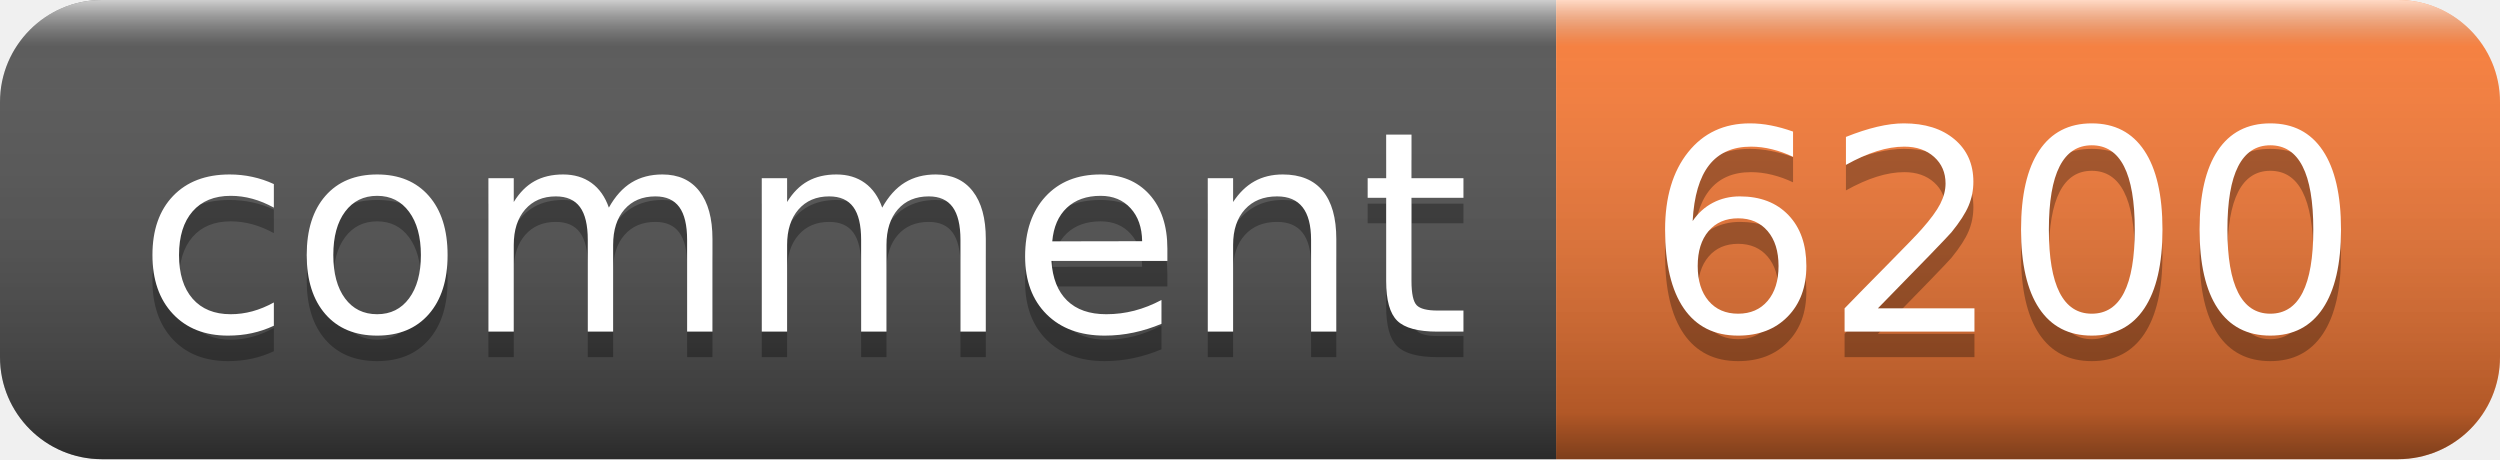
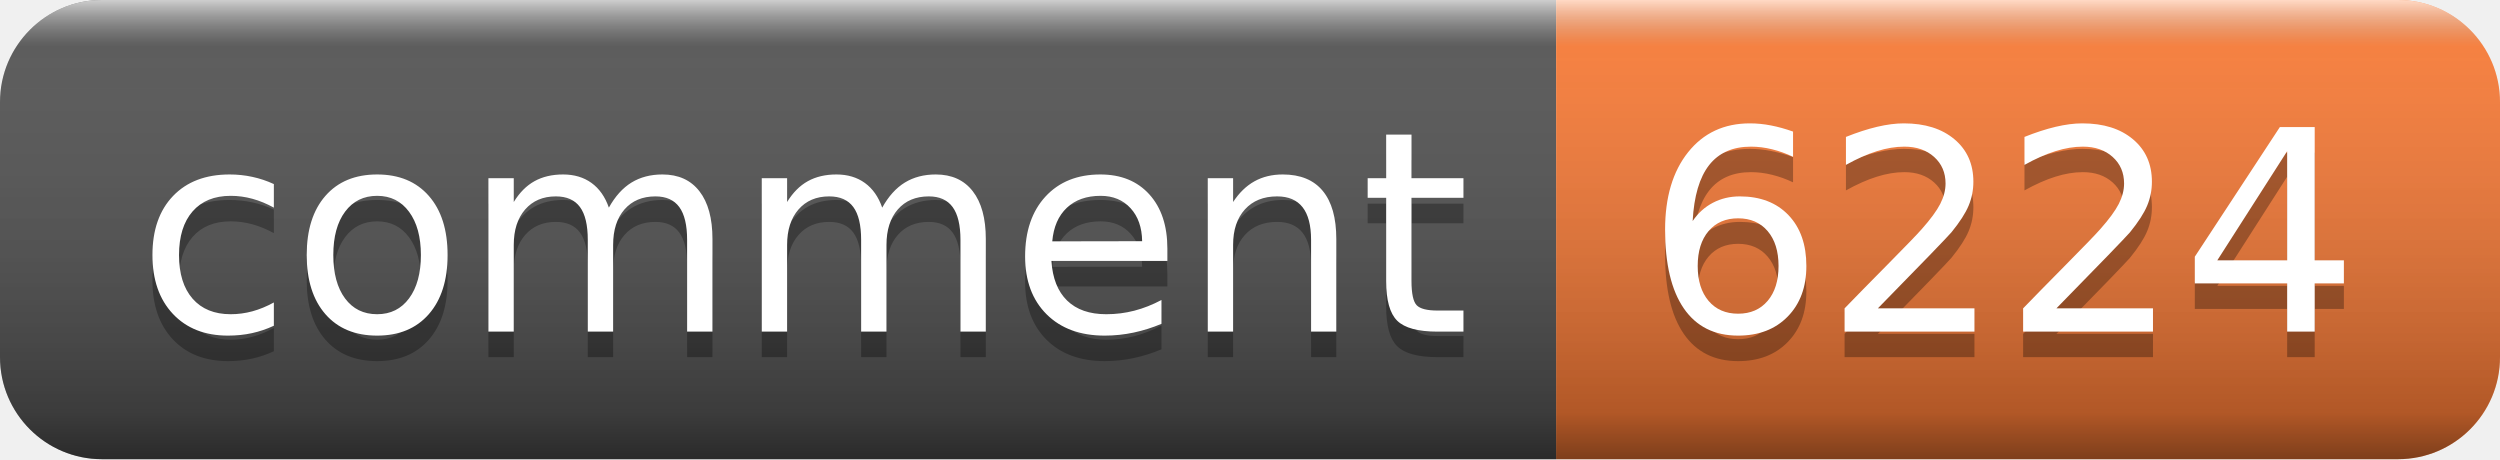
- <svg xmlns="http://www.w3.org/2000/svg" width="98" height="18" role="img" aria-label="comment: 6200">
+ <svg xmlns="http://www.w3.org/2000/svg" width="98" height="18" role="img" aria-label="comment: 6224">
  <linearGradient id="s" x2="0" y2="100%">
    <stop offset="0" stop-color="#fff" stop-opacity=".7" />
    <stop offset=".1" stop-color="#aaa" stop-opacity=".1" />
    <stop offset=".9" stop-color="#000" stop-opacity=".3" />
    <stop offset="1" stop-color="#000" stop-opacity=".5" />
  </linearGradient>
  <clipPath id="r">
    <rect width="98" height="18" rx="4" fill="#fff" />
  </clipPath>
  <g clip-path="url(#r)">
    <rect width="61" height="18" fill="#555" />
    <rect x="61" width="37" height="18" fill="#fe7d37" />
    <rect width="98" height="18" fill="url(#s)" />
  </g>
  <g fill="#fff" text-anchor="middle" font-family="Verdana,Geneva,DejaVu Sans,sans-serif" text-rendering="geometricPrecision" font-size="110">
    <text aria-hidden="true" x="315" y="140" fill="#010101" fill-opacity=".3" transform="scale(.1)" textLength="510">comment</text>
    <text x="315" y="130" transform="scale(.1)" fill="#fff" textLength="510">comment</text>
-     <text aria-hidden="true" x="785" y="140" fill="#010101" fill-opacity=".3" transform="scale(.1)" textLength="270">6200</text>
-     <text x="785" y="130" transform="scale(.1)" fill="#fff" textLength="270">6200</text>
+     <text aria-hidden="true" x="785" y="140" fill="#010101" fill-opacity=".3" transform="scale(.1)" textLength="270">6224</text>
+     <text x="785" y="130" transform="scale(.1)" fill="#fff" textLength="270">6224</text>
  </g>
</svg>
